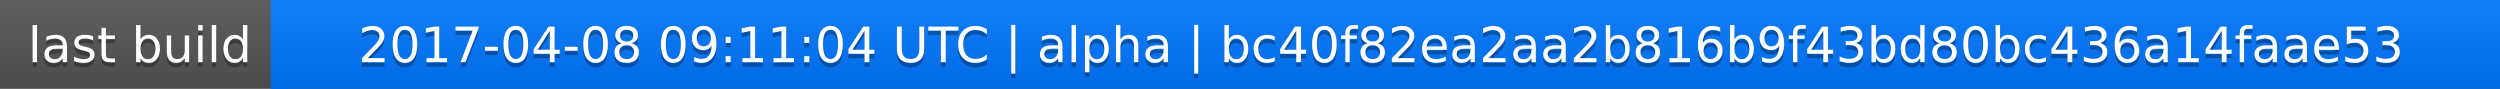
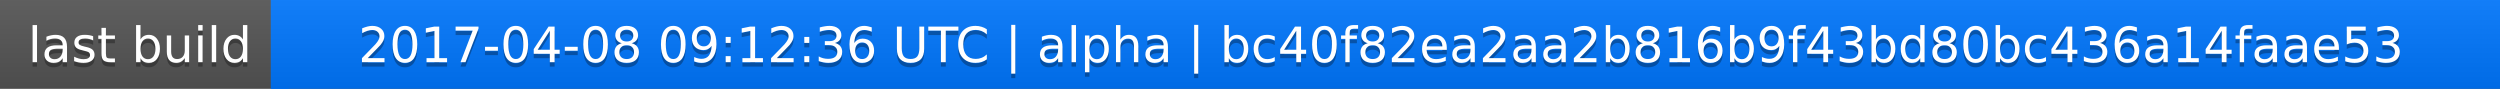
<svg xmlns="http://www.w3.org/2000/svg" width="563" height="20">
  <linearGradient id="a" x2="0" y2="100%">
    <stop offset="0" stop-color="#bbb" stop-opacity=".1" />
    <stop offset="1" stop-opacity=".1" />
  </linearGradient>
  <rect rx="0" width="563" height="20" fill="#555" />
  <rect rx="0" x="61" width="502" height="20" fill="#07f" />
  <path fill="#07f" d="M61 0h4v20h-4z" />
  <rect rx="0" width="563" height="20" fill="url(#a)" />
  <g fill="#fff" text-anchor="middle" font-family="DejaVu Sans,Verdana,Geneva,sans-serif" font-size="11">
    <text x="31.5" y="15" fill="#010101" fill-opacity=".3">last build</text>
    <text x="31.5" y="14">last build</text>
-     <text x="311" y="15" fill="#010101" fill-opacity=".3">2017-04-08 09:11:04 UTC | alpha | bc40f82ea2aa2b816b9f43bd80bc436a14faae53</text>
-     <text x="311" y="14">2017-04-08 09:11:04 UTC | alpha | bc40f82ea2aa2b816b9f43bd80bc436a14faae53</text>
+     <text x="311" y="15" fill="#010101" fill-opacity=".3">2017-04-08 09:12:36 UTC | alpha | bc40f82ea2aa2b816b9f43bd80bc436a14faae53</text>
+     <text x="311" y="14">2017-04-08 09:12:36 UTC | alpha | bc40f82ea2aa2b816b9f43bd80bc436a14faae53</text>
  </g>
</svg>
